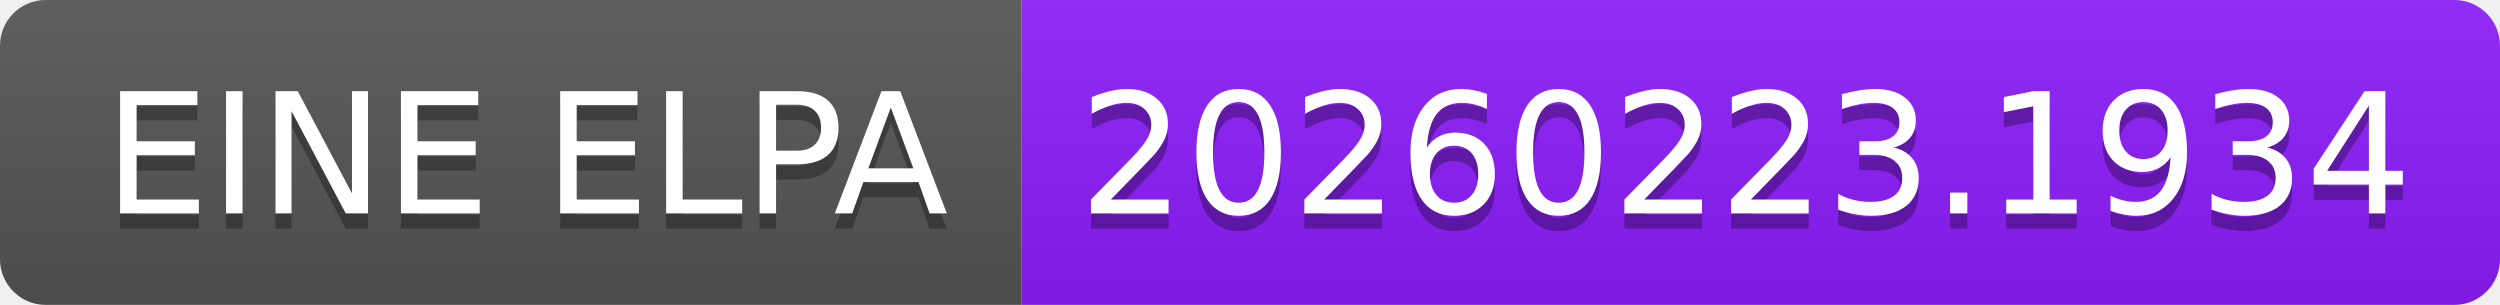
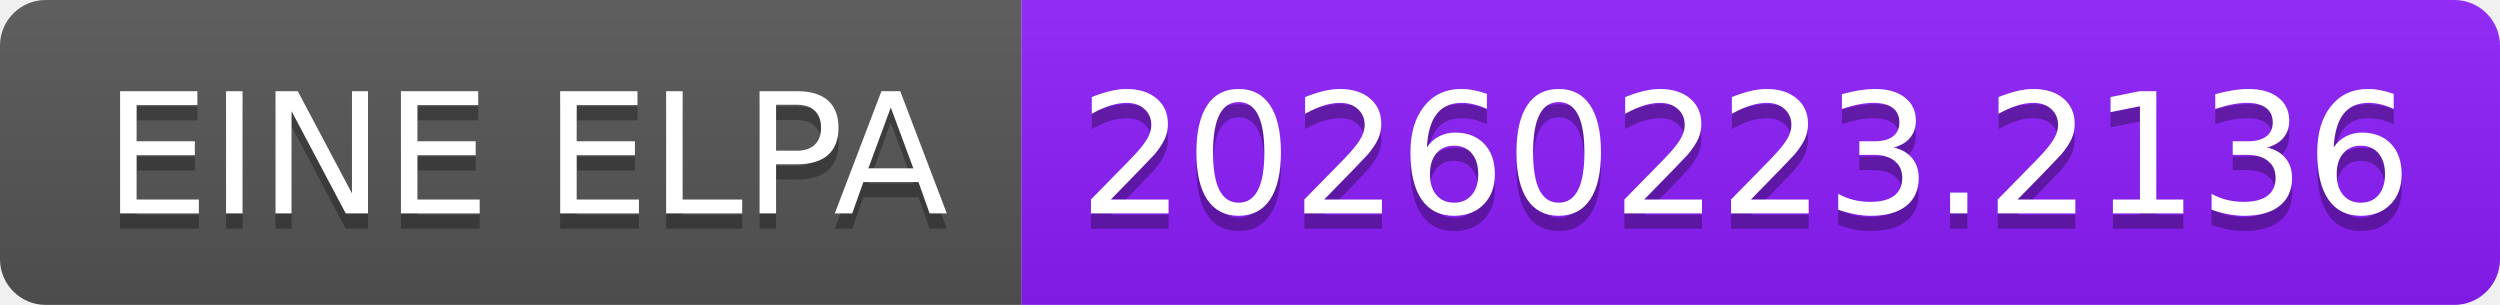
- <svg xmlns="http://www.w3.org/2000/svg" width="164" height="20" role="img" aria-label="EINE ELPA: 20260223.1934">
+ <svg xmlns="http://www.w3.org/2000/svg" width="164" height="20" role="img" aria-label="EINE ELPA: 20260223.2136">
  <linearGradient id="s" x2="0" y2="100%">
    <stop offset="0" stop-color="#bbb" stop-opacity=".1" />
    <stop offset="1" stop-opacity=".1" />
  </linearGradient>
  <clipPath id="r">
    <rect width="164" height="20" rx="3" fill="#fff" />
  </clipPath>
  <g clip-path="url(#r)">
    <rect width="67" height="20" fill="#555" />
    <rect x="67" width="97" height="20" fill="#8d1dfc" />
    <rect width="164" height="20" fill="url(#s)" />
  </g>
  <g fill="#fff" text-anchor="middle" font-family="Verdana,Geneva,DejaVu Sans,sans-serif" text-rendering="geometricPrecision" font-size="110">
    <text aria-hidden="true" x="345" y="150" fill="#010101" fill-opacity=".3" transform="scale(.1)" textLength="570">EINE ELPA</text>
    <text x="345" y="140" transform="scale(.1)" fill="#fff" textLength="570">EINE ELPA</text>
-     <text aria-hidden="true" x="1145" y="150" fill="#010101" fill-opacity=".3" transform="scale(.1)" textLength="870">20260223.1934</text>
-     <text x="1145" y="140" transform="scale(.1)" fill="#fff" textLength="870">20260223.1934</text>
+     <text aria-hidden="true" x="1145" y="150" fill="#010101" fill-opacity=".3" transform="scale(.1)" textLength="870">20260223.2136</text>
+     <text x="1145" y="140" transform="scale(.1)" fill="#fff" textLength="870">20260223.2136</text>
  </g>
</svg>
